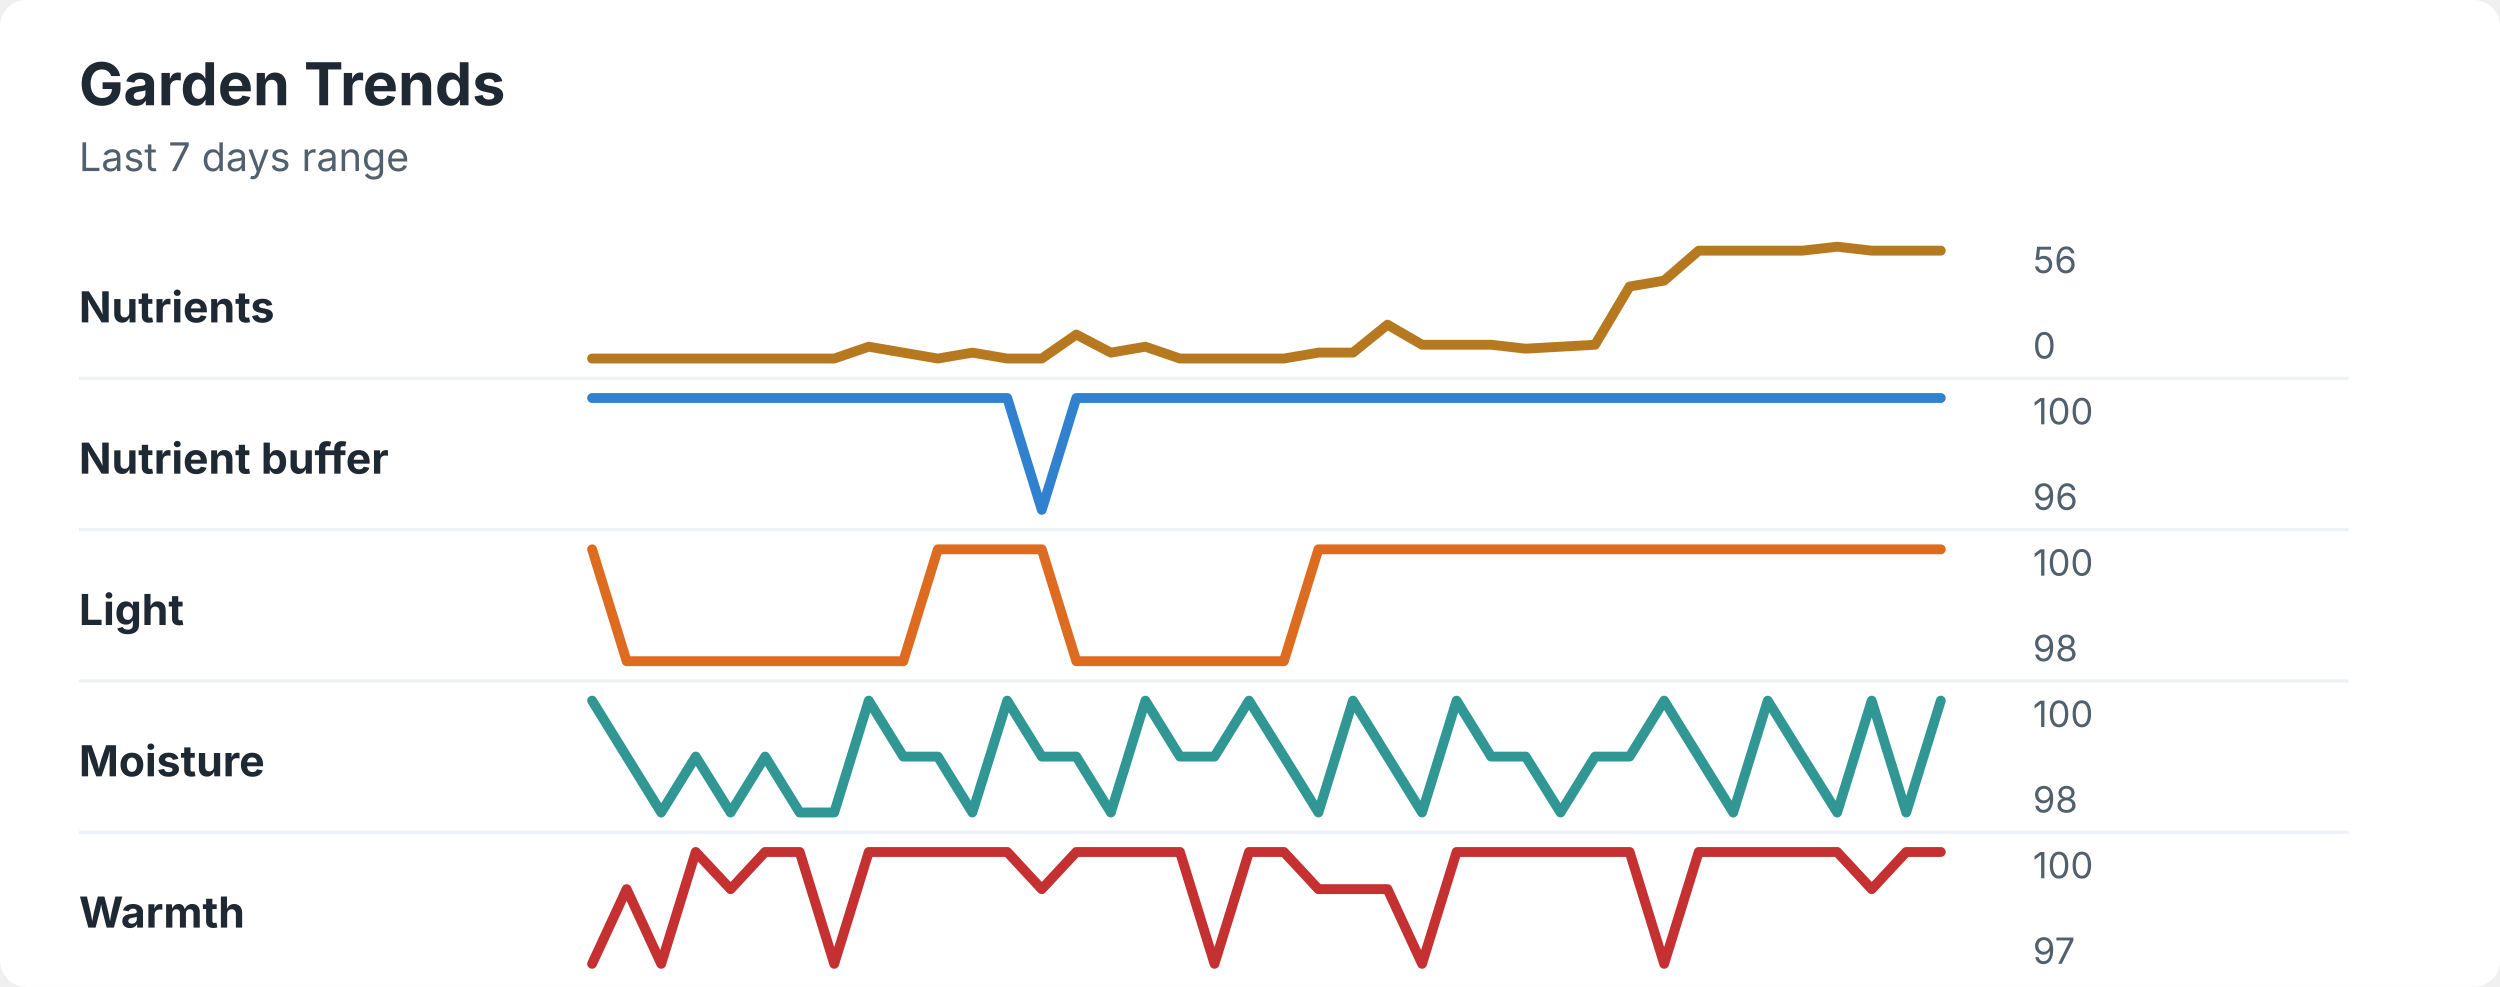
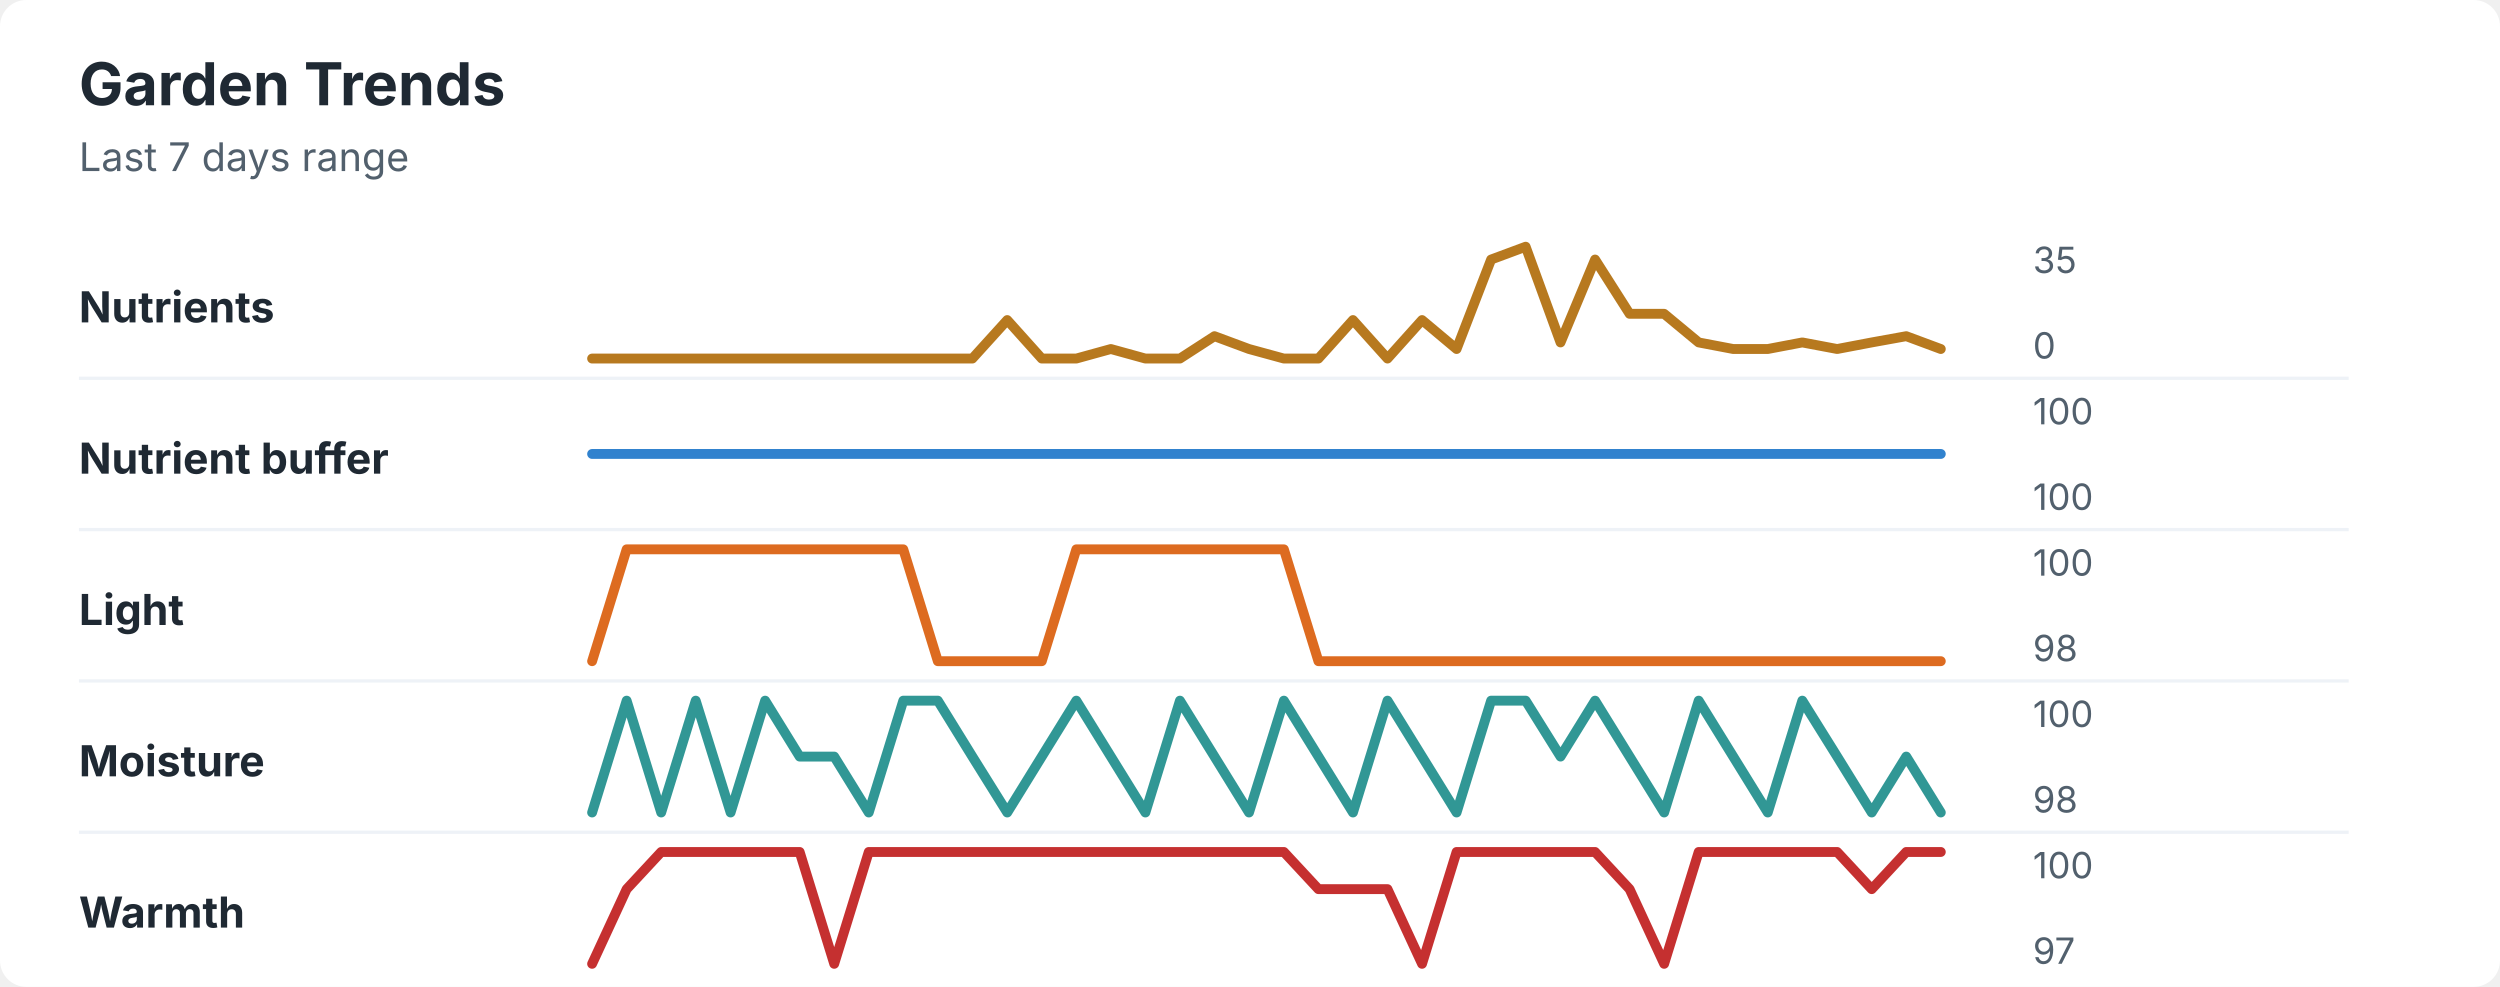
<svg xmlns="http://www.w3.org/2000/svg" width="760" height="300" viewBox="0 0 760 300" role="img" aria-labelledby="title desc">
  <rect width="760" height="300" rx="8" fill="#ffffff" />
  <style>
    text { font-family: -apple-system, BlinkMacSystemFont, "Segoe UI", sans-serif; }
    .title { font-size: 18px; font-weight: 700; fill: #1f2933; }
    .subtitle { font-size: 12px; fill: #52606d; }
    .label { font-size: 13px; font-weight: 650; fill: #1f2933; }
    .axis-value { font-size: 11px; fill: #52606d; }
    .separator { stroke: #eef2f7; stroke-width: 1; }
  </style>
  <text x="24" y="32" class="title">Garden Trends</text>
  <text x="24" y="52" class="subtitle">Last 7 days range</text>
  <text x="24" y="98" class="label">Nutrients</text>
-   <polyline points="180.0,109.0 190.5,109.0 201.0,109.0 211.5,109.0 222.1,109.0 232.6,109.0 243.1,109.0 253.6,109.0 264.1,105.4 274.6,107.2 285.1,109.0 295.6,107.2 306.2,109.0 316.7,109.0 327.2,101.7 337.7,107.2 348.2,105.4 358.7,109.0 369.2,109.0 379.7,109.0 390.3,109.0 400.8,107.2 411.3,107.2 421.8,98.7 432.3,104.8 442.8,104.8 453.3,104.8 463.8,106.0 474.4,105.4 484.9,104.8 495.4,87.1 505.9,85.3 516.4,76.2 526.9,76.2 537.4,76.2 547.9,76.2 558.5,75.0 569.0,76.2 579.5,76.2 590.0,76.2 " fill="none" stroke="#b7791f" stroke-width="3" stroke-linecap="round" stroke-linejoin="round" />
-   <text x="618" y="83" class="axis-value">56</text>
+   <polyline points="180.0,109.0 190.5,109.0 201.0,109.0 211.5,109.0 222.1,109.0 232.6,109.0 243.1,109.0 253.6,109.0 264.1,109.0 274.6,109.0 285.1,109.0 295.6,109.0 306.2,97.3 316.7,109.0 327.2,109.0 337.7,106.1 348.2,109.0 358.7,109.0 369.2,102.2 379.7,106.1 390.3,109.0 400.8,109.0 411.3,97.3 421.8,109.0 432.3,97.3 442.8,106.1 453.3,78.9 463.8,75.0 474.4,104.1 484.9,78.9 495.4,95.4 505.9,95.4 516.4,104.1 526.9,106.1 537.4,106.1 547.9,104.1 558.5,106.1 569.0,104.1 579.5,102.2 590.0,106.1 " fill="none" stroke="#b7791f" stroke-width="3" stroke-linecap="round" stroke-linejoin="round" />
+   <text x="618" y="83" class="axis-value">35</text>
  <text x="618" y="109" class="axis-value">0</text>
  <line x1="24" y1="115.0" x2="714" y2="115.0" class="separator" />
  <text x="24" y="144" class="label">Nutrient buffer</text>
-   <polyline points="180.0,121.0 190.5,121.0 201.0,121.0 211.5,121.0 222.1,121.0 232.6,121.0 243.1,121.0 253.6,121.0 264.1,121.0 274.6,121.0 285.1,121.0 295.6,121.0 306.2,121.0 316.7,155.0 327.2,121.0 337.7,121.0 348.2,121.0 358.7,121.0 369.2,121.0 379.7,121.0 390.3,121.0 400.8,121.0 411.3,121.0 421.8,121.0 432.3,121.0 442.8,121.0 453.3,121.0 463.8,121.0 474.4,121.0 484.9,121.0 495.4,121.0 505.9,121.0 516.4,121.0 526.9,121.0 537.4,121.0 547.9,121.0 558.5,121.0 569.0,121.0 579.5,121.0 590.0,121.0 " fill="none" stroke="#3182ce" stroke-width="3" stroke-linecap="round" stroke-linejoin="round" />
+   <polyline points="180.0,138.0 190.5,138.0 201.0,138.0 211.5,138.0 222.1,138.0 232.6,138.0 243.1,138.0 253.6,138.0 264.1,138.0 274.6,138.0 285.1,138.0 295.6,138.0 306.2,138.0 316.7,138.0 327.2,138.0 337.7,138.0 348.2,138.0 358.7,138.0 369.2,138.0 379.7,138.0 390.3,138.0 400.8,138.0 411.3,138.0 421.8,138.0 432.3,138.0 442.8,138.0 453.3,138.0 463.8,138.0 474.4,138.0 484.9,138.0 495.4,138.0 505.9,138.0 516.4,138.0 526.9,138.0 537.4,138.0 547.9,138.0 558.5,138.0 569.0,138.0 579.5,138.0 590.0,138.0 " fill="none" stroke="#3182ce" stroke-width="3" stroke-linecap="round" stroke-linejoin="round" />
  <text x="618" y="129" class="axis-value">100</text>
-   <text x="618" y="155" class="axis-value">96</text>
+   <text x="618" y="155" class="axis-value">100</text>
  <line x1="24" y1="161.0" x2="714" y2="161.0" class="separator" />
  <text x="24" y="190" class="label">Light</text>
-   <polyline points="180.0,167.0 190.5,201.0 201.0,201.0 211.5,201.0 222.1,201.0 232.6,201.0 243.1,201.0 253.6,201.0 264.1,201.0 274.6,201.0 285.1,167.0 295.6,167.0 306.2,167.0 316.7,167.0 327.2,201.0 337.7,201.0 348.2,201.0 358.7,201.0 369.2,201.0 379.7,201.0 390.3,201.0 400.8,167.0 411.3,167.0 421.8,167.0 432.3,167.0 442.8,167.0 453.3,167.0 463.8,167.0 474.4,167.0 484.9,167.0 495.4,167.0 505.9,167.0 516.4,167.0 526.9,167.0 537.4,167.0 547.9,167.0 558.5,167.0 569.0,167.0 579.5,167.0 590.0,167.0 " fill="none" stroke="#dd6b20" stroke-width="3" stroke-linecap="round" stroke-linejoin="round" />
+   <polyline points="180.0,201.0 190.5,167.0 201.0,167.0 211.5,167.0 222.1,167.0 232.6,167.0 243.1,167.0 253.6,167.0 264.1,167.0 274.6,167.0 285.1,201.0 295.6,201.0 306.2,201.0 316.7,201.0 327.2,167.0 337.7,167.0 348.2,167.0 358.7,167.0 369.2,167.0 379.7,167.0 390.3,167.0 400.8,201.0 411.3,201.0 421.8,201.0 432.3,201.0 442.8,201.0 453.3,201.0 463.8,201.0 474.4,201.0 484.9,201.0 495.4,201.0 505.9,201.0 516.4,201.0 526.9,201.0 537.4,201.0 547.9,201.0 558.5,201.0 569.0,201.0 579.5,201.0 590.0,201.0 " fill="none" stroke="#dd6b20" stroke-width="3" stroke-linecap="round" stroke-linejoin="round" />
  <text x="618" y="175" class="axis-value">100</text>
  <text x="618" y="201" class="axis-value">98</text>
  <line x1="24" y1="207.0" x2="714" y2="207.0" class="separator" />
  <text x="24" y="236" class="label">Moisture</text>
-   <polyline points="180.0,213.0 190.5,230.0 201.0,247.0 211.5,230.0 222.1,247.0 232.6,230.0 243.1,247.0 253.6,247.0 264.1,213.0 274.6,230.0 285.1,230.0 295.6,247.0 306.2,213.0 316.7,230.0 327.2,230.0 337.7,247.0 348.2,213.0 358.7,230.0 369.2,230.0 379.7,213.0 390.3,230.0 400.8,247.0 411.3,213.0 421.8,230.0 432.3,247.0 442.8,213.0 453.3,230.0 463.8,230.0 474.4,247.0 484.9,230.0 495.4,230.0 505.9,213.0 516.4,230.0 526.9,247.0 537.4,213.0 547.9,230.0 558.5,247.0 569.0,213.0 579.5,247.0 590.0,213.0 " fill="none" stroke="#319795" stroke-width="3" stroke-linecap="round" stroke-linejoin="round" />
+   <polyline points="180.0,247.0 190.5,213.0 201.0,247.0 211.5,213.0 222.1,247.0 232.6,213.0 243.1,230.0 253.6,230.0 264.1,247.0 274.6,213.0 285.1,213.0 295.6,230.0 306.2,247.0 316.7,230.0 327.2,213.0 337.7,230.0 348.2,247.0 358.7,213.0 369.2,230.0 379.7,247.0 390.3,213.0 400.8,230.0 411.3,247.0 421.8,213.0 432.3,230.0 442.8,247.0 453.3,213.0 463.8,213.0 474.4,230.0 484.9,213.0 495.4,230.0 505.9,247.0 516.4,213.0 526.9,230.0 537.4,247.0 547.9,213.0 558.5,230.0 569.0,247.0 579.5,230.0 590.0,247.0 " fill="none" stroke="#319795" stroke-width="3" stroke-linecap="round" stroke-linejoin="round" />
  <text x="618" y="221" class="axis-value">100</text>
  <text x="618" y="247" class="axis-value">98</text>
  <line x1="24" y1="253.0" x2="714" y2="253.0" class="separator" />
  <text x="24" y="282" class="label">Warmth</text>
-   <polyline points="180.0,293.0 190.5,270.3 201.0,293.0 211.5,259.0 222.1,270.3 232.6,259.0 243.1,259.0 253.6,293.0 264.1,259.0 274.6,259.0 285.1,259.0 295.6,259.0 306.2,259.0 316.7,270.3 327.2,259.0 337.7,259.0 348.2,259.0 358.7,259.0 369.2,293.0 379.7,259.0 390.3,259.0 400.8,270.3 411.3,270.3 421.8,270.3 432.3,293.0 442.8,259.0 453.3,259.0 463.8,259.0 474.4,259.0 484.9,259.0 495.4,259.0 505.9,293.0 516.4,259.0 526.9,259.0 537.4,259.0 547.9,259.0 558.5,259.0 569.0,270.3 579.5,259.0 590.0,259.0 " fill="none" stroke="#c53030" stroke-width="3" stroke-linecap="round" stroke-linejoin="round" />
+   <polyline points="180.0,293.0 190.5,270.3 201.0,259.0 211.5,259.0 222.1,259.0 232.6,259.0 243.1,259.0 253.6,293.0 264.1,259.0 274.6,259.0 285.1,259.0 295.6,259.0 306.2,259.0 316.7,259.0 327.2,259.0 337.7,259.0 348.2,259.0 358.7,259.0 369.2,259.0 379.7,259.0 390.3,259.0 400.8,270.3 411.3,270.3 421.8,270.3 432.3,293.0 442.8,259.0 453.3,259.0 463.8,259.0 474.4,259.0 484.9,259.0 495.4,270.3 505.9,293.0 516.4,259.0 526.9,259.0 537.4,259.0 547.9,259.0 558.5,259.0 569.0,270.3 579.5,259.0 590.0,259.0 " fill="none" stroke="#c53030" stroke-width="3" stroke-linecap="round" stroke-linejoin="round" />
  <text x="618" y="267" class="axis-value">100</text>
  <text x="618" y="293" class="axis-value">97</text>
</svg>
